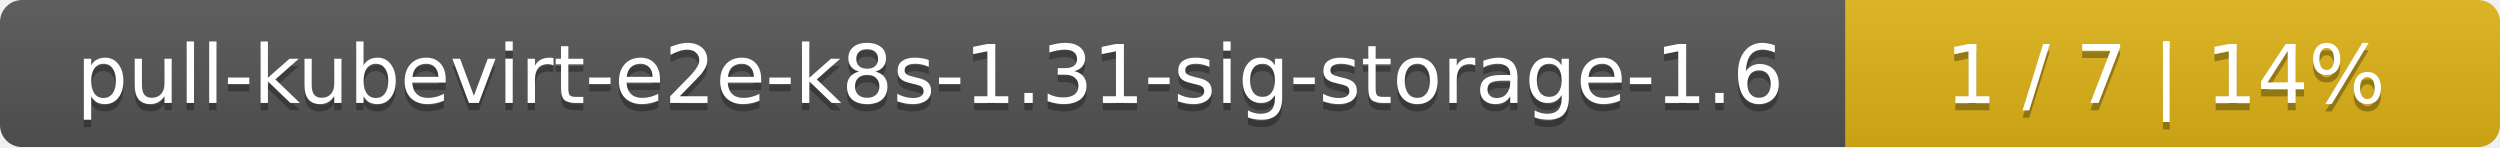
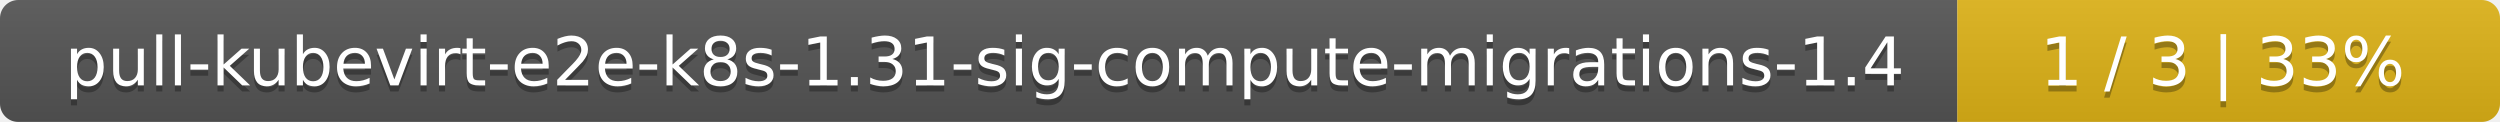
- <svg xmlns="http://www.w3.org/2000/svg" width="340" height="20">
+ <svg xmlns="http://www.w3.org/2000/svg" width="410" height="20">
  <linearGradient id="smooth" x2="0" y2="100%">
    <stop offset="0" stop-color="#bbb" stop-opacity=".1" />
    <stop offset="1" stop-opacity=".1" />
  </linearGradient>
  <mask id="round">
-     <rect width="340" height="20" rx="3" fill="#fff" />
+     <rect width="410" height="20" rx="3" fill="#fff" />
  </mask>
  <g mask="url(#round)">
-     <rect width="251" height="20" fill="#555" />
-     <rect x="251" width="89" height="20" fill="#dfb317" />
-     <rect width="340" height="20" fill="url(#smooth)" />
+     <rect width="321" height="20" fill="#555" />
+     <rect x="321" width="89" height="20" fill="#dfb317" />
+     <rect width="410" height="20" fill="url(#smooth)" />
  </g>
  <g fill="#fff" text-anchor="middle" font-family="DejaVu Sans,Verdana,Geneva,sans-serif" font-size="11">
-     <text x="126.5" y="15" fill="#010101" fill-opacity=".3">pull-kubevirt-e2e-k8s-1.31-sig-storage-1.6</text>
-     <text x="126.5" y="14">pull-kubevirt-e2e-k8s-1.31-sig-storage-1.6</text>
-     <text x="294.5" y="15" fill="#010101" fill-opacity=".3">1 / 7    |    14%</text>
-     <text x="294.5" y="14">1 / 7    |    14%</text>
+     <text x="161.5" y="15" fill="#010101" fill-opacity=".3">pull-kubevirt-e2e-k8s-1.31-sig-compute-migrations-1.4</text>
+     <text x="161.5" y="14">pull-kubevirt-e2e-k8s-1.31-sig-compute-migrations-1.4</text>
+     <text x="364.5" y="15" fill="#010101" fill-opacity=".3">1 / 3    |    33%</text>
+     <text x="364.5" y="14">1 / 3    |    33%</text>
  </g>
</svg>
